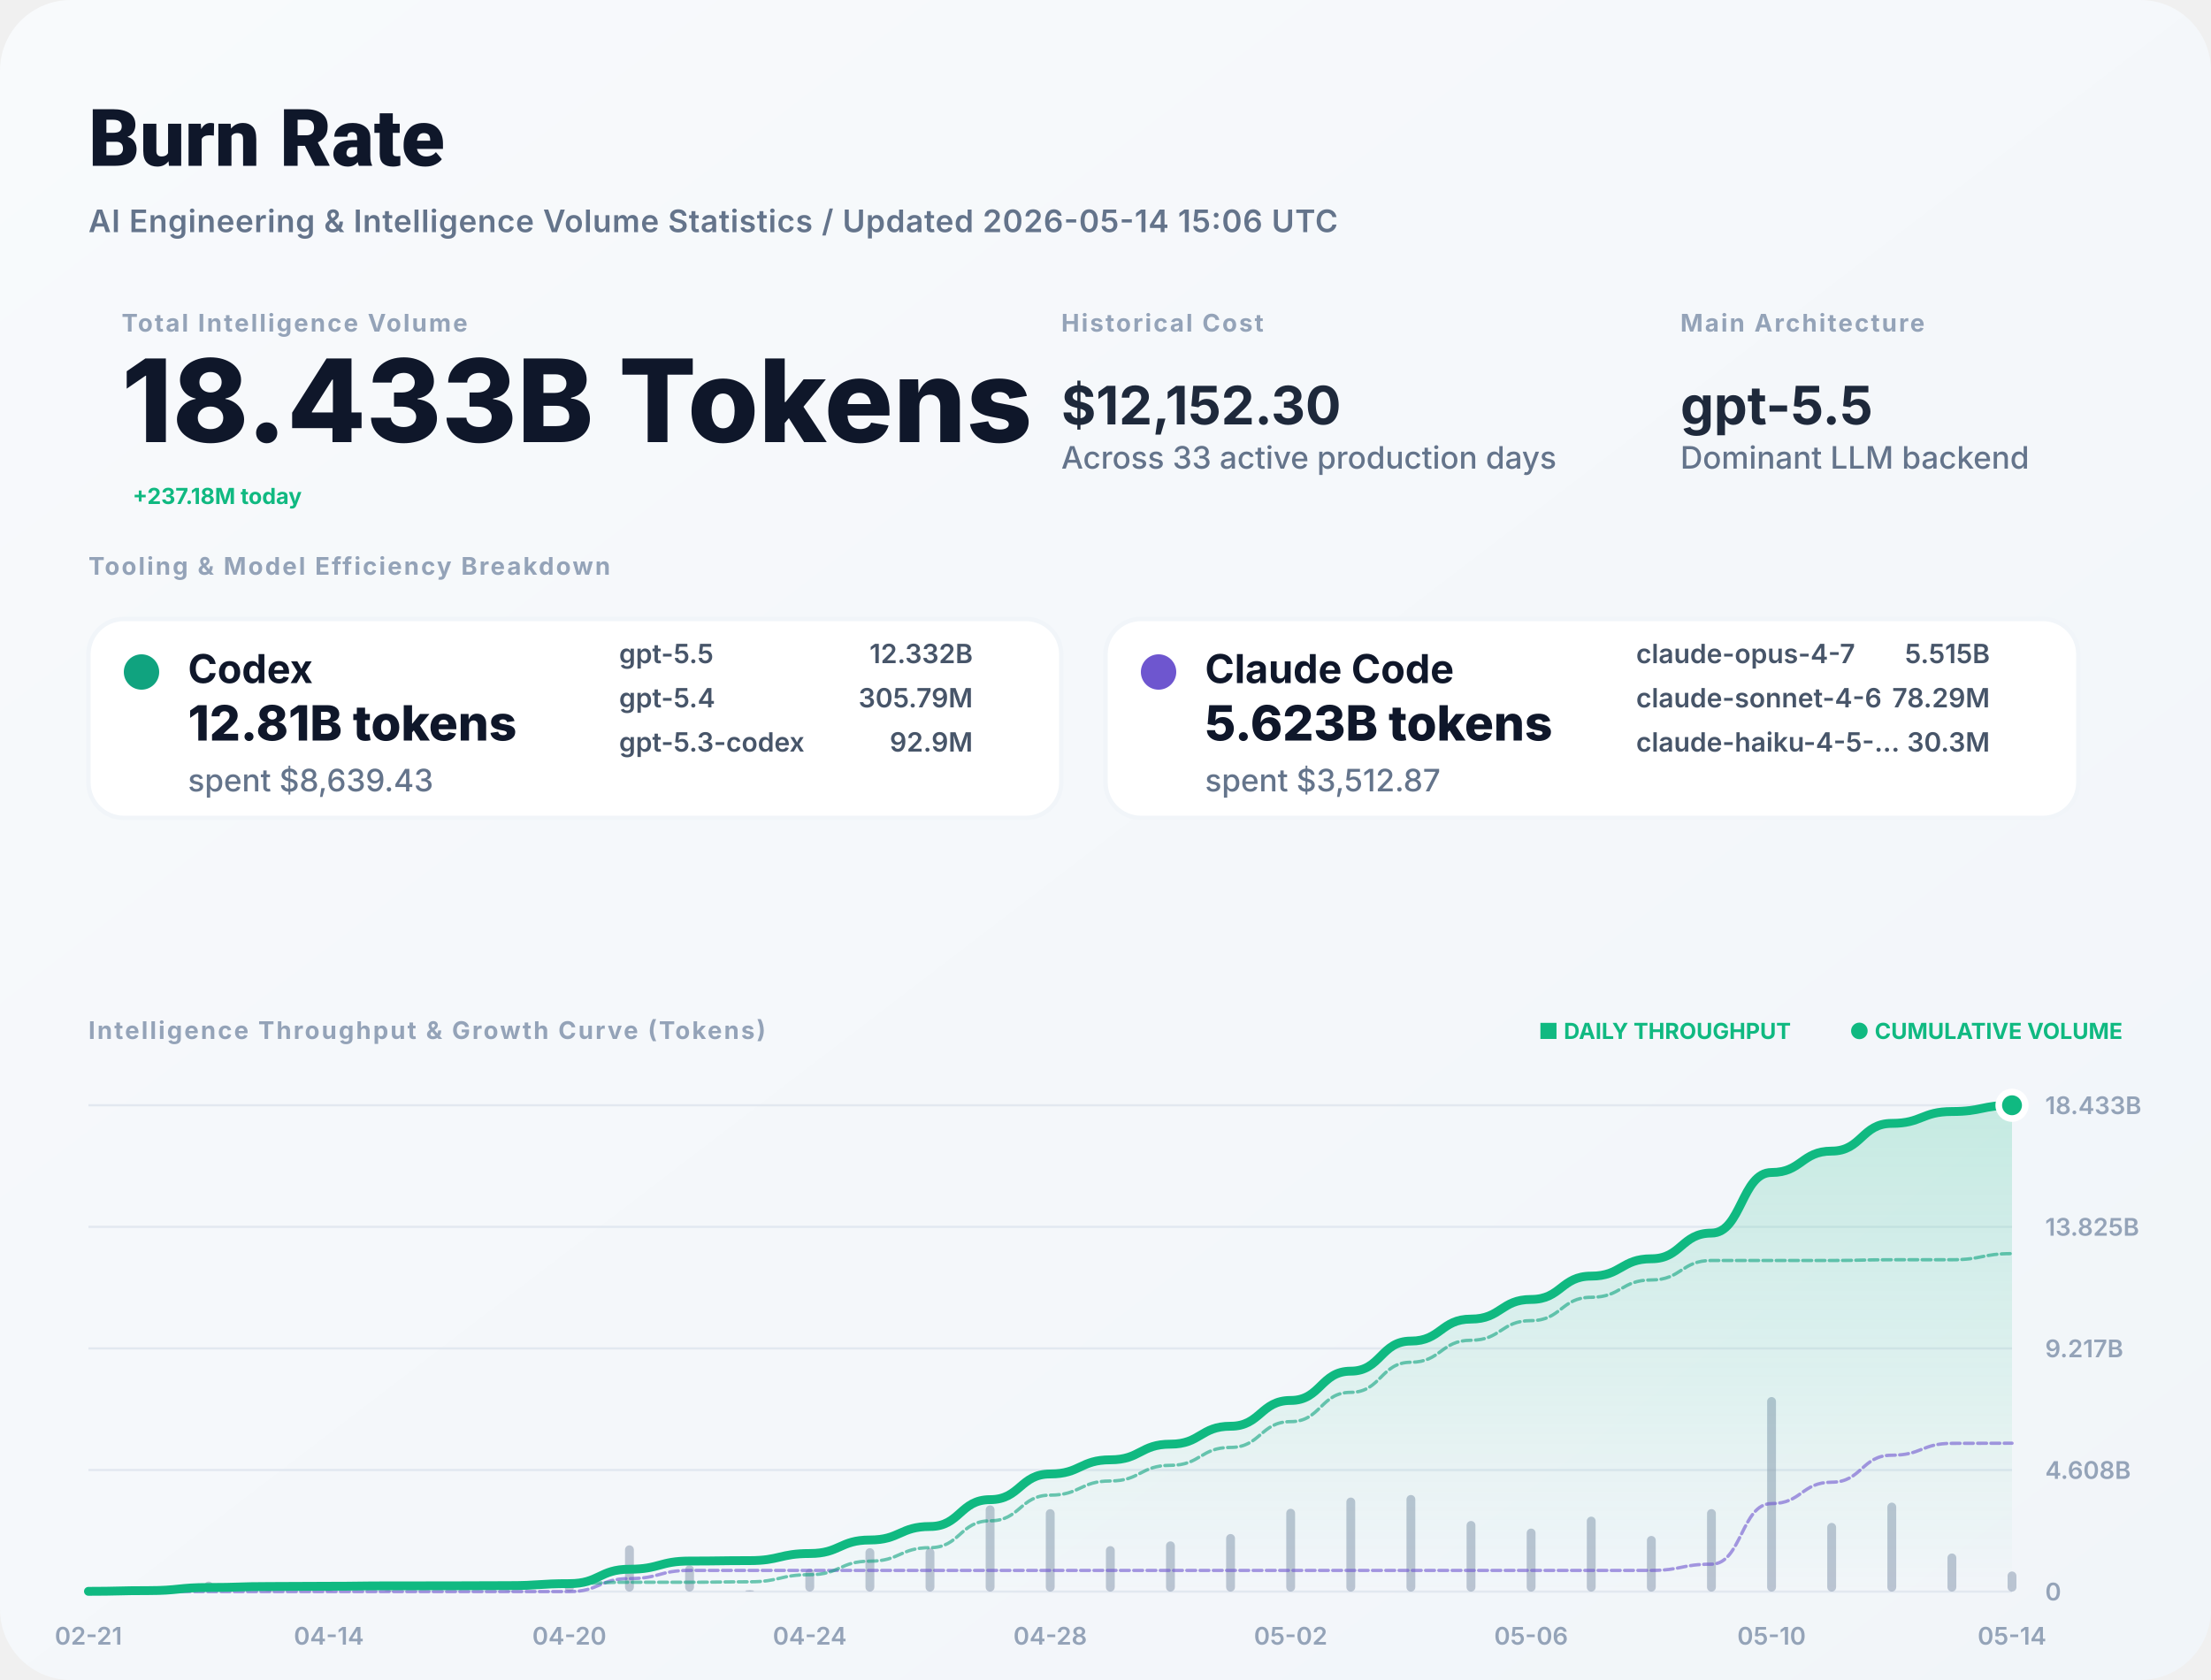
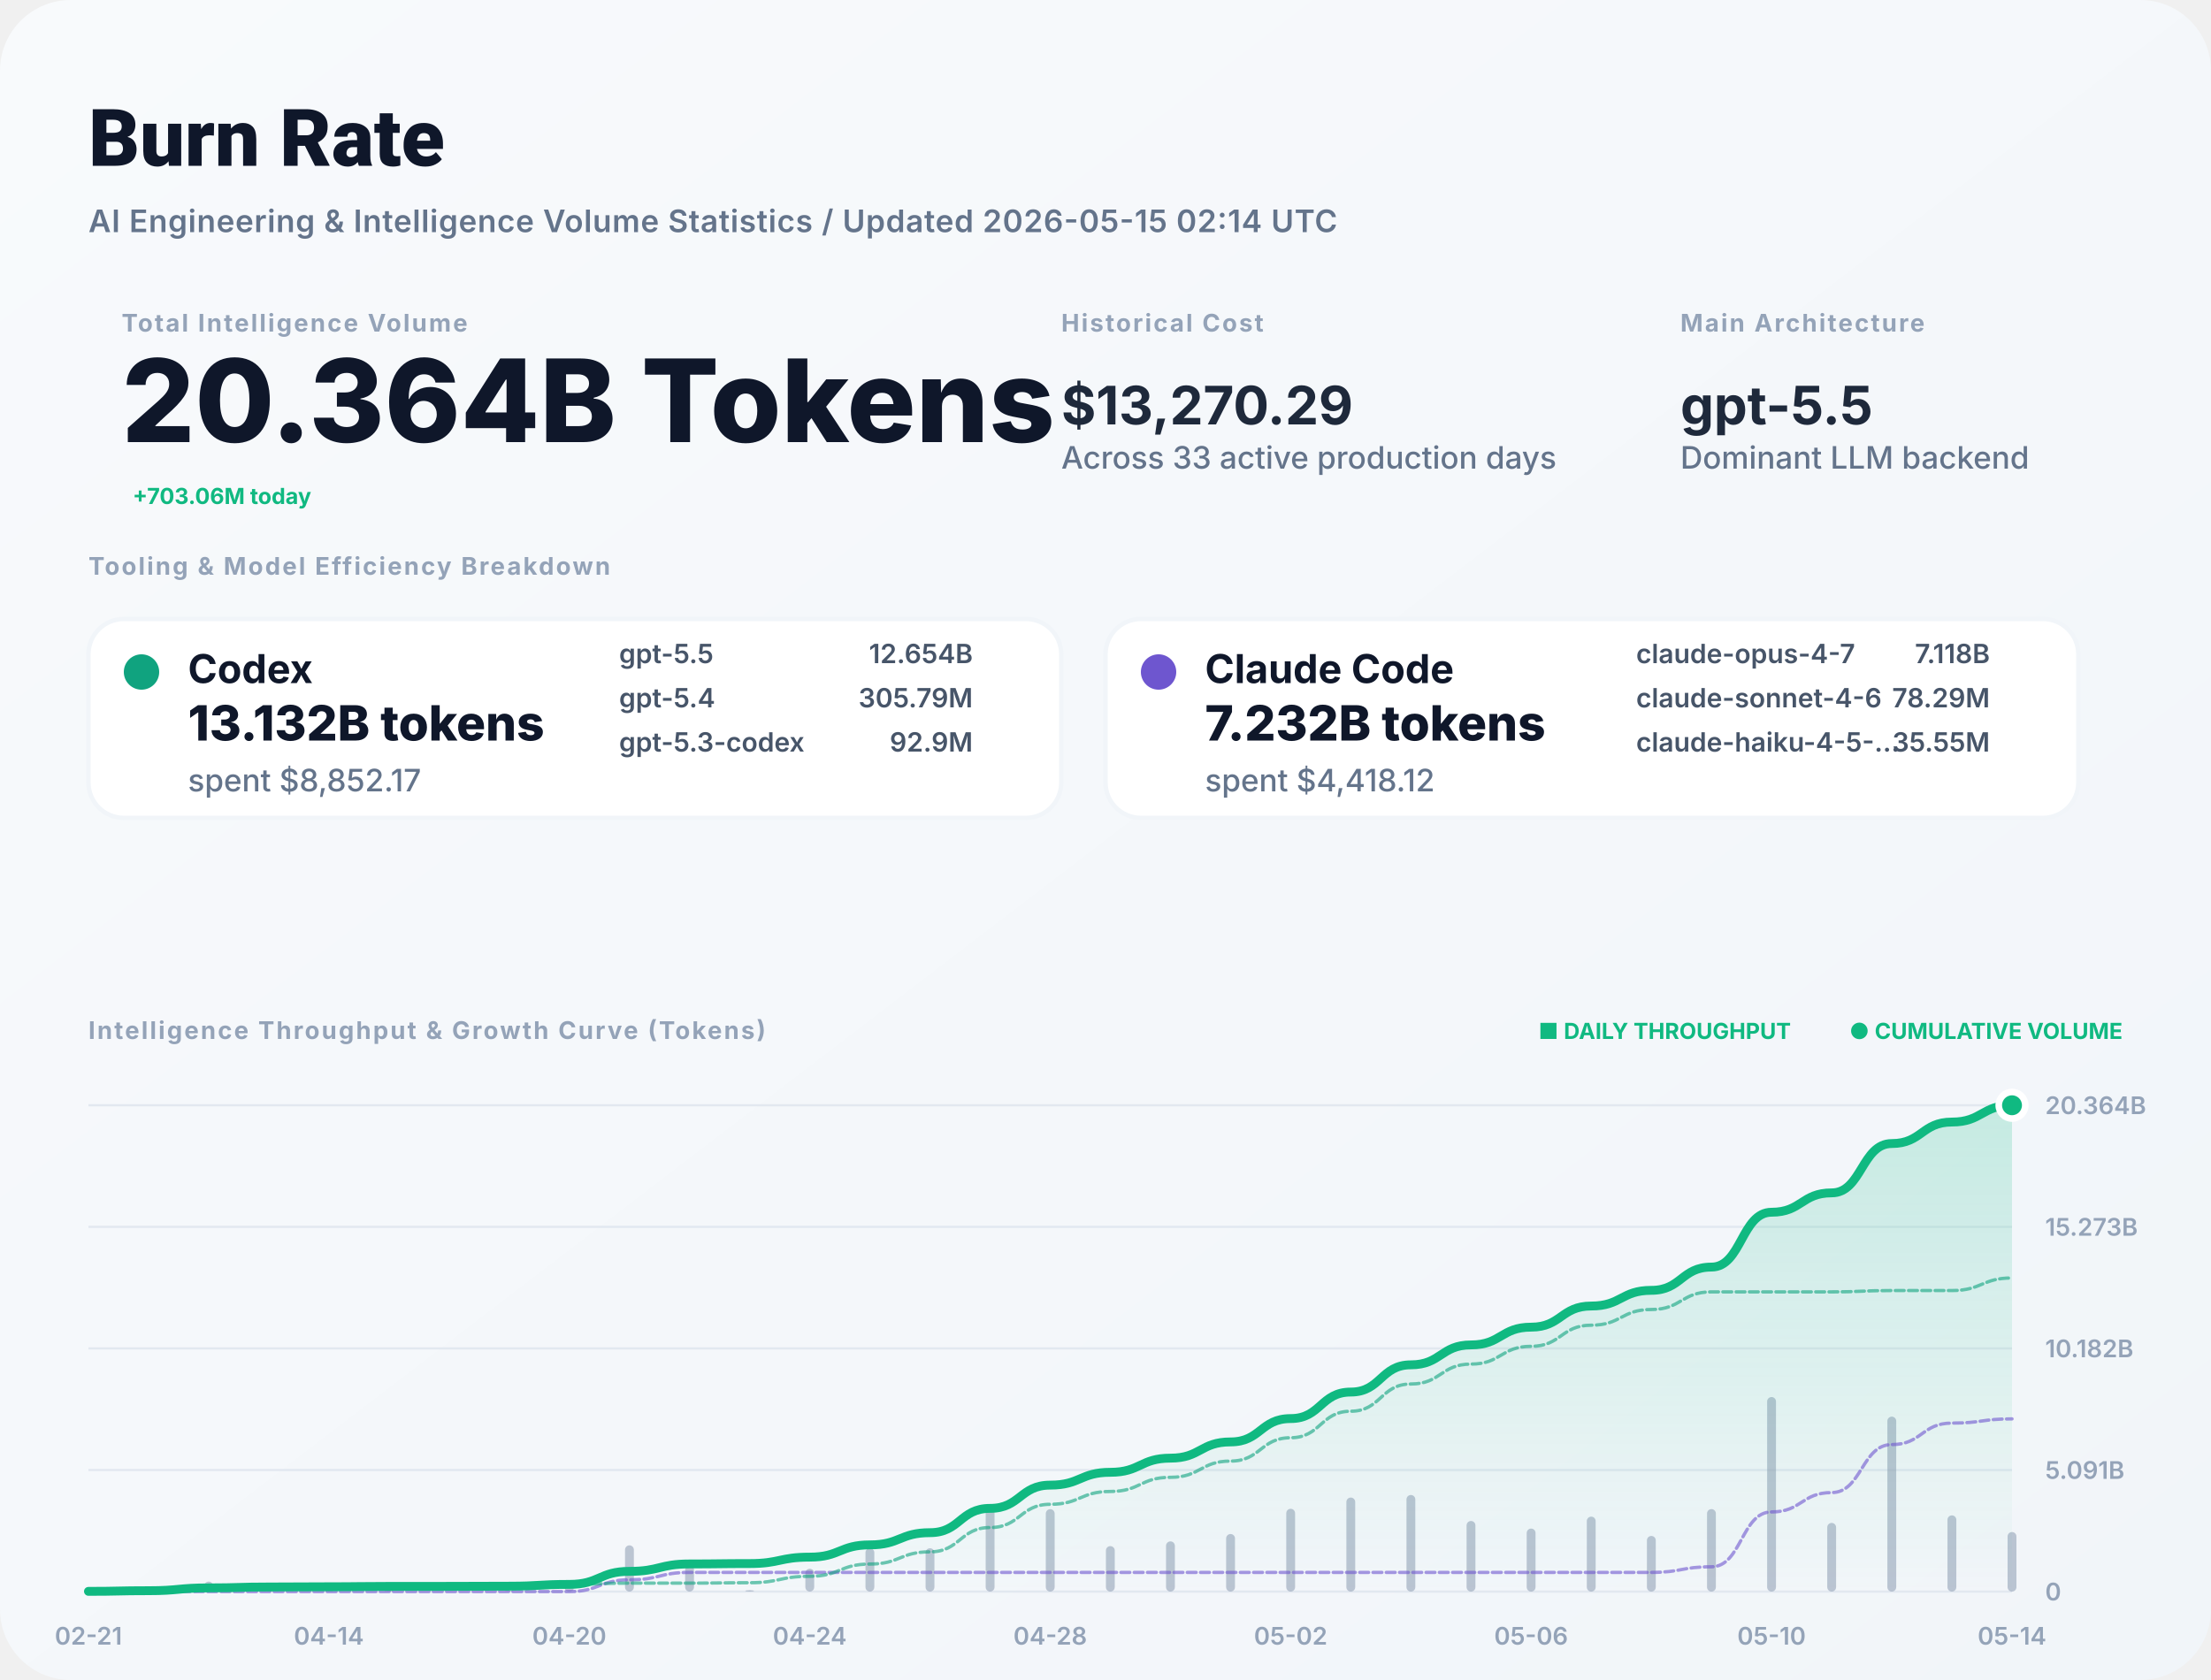
<svg xmlns="http://www.w3.org/2000/svg" width="1000" height="760" viewBox="0 0 1000 760" fill="none">
  <defs>
    <linearGradient id="bg" x1="0" x2="1" y1="0" y2="1">
      <stop stop-color="#F8FAFC" />
      <stop offset="1" stop-color="#F1F5F9" />
    </linearGradient>
    <filter id="shadow" x="-5%" y="-5%" width="110%" height="110%">
      <feDropShadow dx="0" dy="4" stdDeviation="12" flood-color="#000" flood-opacity="0.05" />
    </filter>
    <linearGradient id="lineGrad" x1="0" y1="0" x2="0" y2="1">
      <stop stop-color="#10B981" stop-opacity="0.2" />
      <stop offset="1" stop-color="#10B981" stop-opacity="0" />
    </linearGradient>
  </defs>
  <style>
    .title { font: 800 36px -apple-system, BlinkMacSystemFont, "Segoe UI", Roboto, sans-serif; fill: #0F172A; }
    .subtitle { font: 600 14px -apple-system, sans-serif; fill: #64748B; letter-spacing: 0.02em; }
    .label { font: 700 11px -apple-system, sans-serif; letter-spacing: 0.08em; text-transform: uppercase; fill: #94A3B8; }
    .total-val { font: 800 52px -apple-system, sans-serif; fill: #0F172A; }
    .stat-val { font: 700 24px -apple-system, sans-serif; fill: #1E293B; }
    .tool-name { font: 700 18px -apple-system, sans-serif; fill: #0F172A; }
    .tool-metric { font: 800 22px -apple-system, sans-serif; fill: #0F172A; }
    .tool-muted { font: 500 14px -apple-system, sans-serif; fill: #64748B; }
    .model-item { font: 600 12px -apple-system, sans-serif; fill: #475569; }
    .chart-label { font: 600 11px -apple-system, sans-serif; fill: #94A3B8; }
    .badge { font: 700 10px -apple-system, sans-serif; fill: #10B981; }
  </style>
  <rect width="1000" height="760" rx="32" fill="url(#bg)" />
  <text x="40" y="75" class="title">Burn Rate</text>
-   <text x="40" y="105" class="subtitle">AI Engineering &amp; Intelligence Volume Statistics / Updated 2026-05-14 15:06 UTC</text>
+   <text x="40" y="105" class="subtitle">AI Engineering &amp; Intelligence Volume Statistics / Updated 2026-05-15 02:14 UTC</text>
  <g transform="translate(40, 150)">
    <g transform="translate(15, 0)">
      <text y="0" class="label">Total Intelligence Volume</text>
-       <text y="50" class="total-val">18.433B Tokens</text>
-       <text x="5" y="78" class="badge" font-size="16">+237.18M today</text>
+       <text y="50" class="total-val">20.364B Tokens</text>
+       <text x="5" y="78" class="badge" font-size="16">+703.06M today</text>
    </g>
    <g transform="translate(440, 0)">
      <text y="0" class="label">Historical Cost</text>
-       <text y="42" class="stat-val">$12,152.30</text>
+       <text y="42" class="stat-val">$13,270.29</text>
      <text y="62" class="tool-muted">Across 33 active production days</text>
    </g>
    <g transform="translate(720, 0)">
      <text y="0" class="label">Main Architecture</text>
      <text y="42" class="stat-val" fill="#10B981">gpt-5.5</text>
      <text y="62" class="tool-muted">Dominant LLM backend</text>
    </g>
  </g>
  <g transform="translate(40, 260)">
    <text y="0" class="label">Tooling &amp; Model Efficiency Breakdown</text>
  </g>
  <g transform="translate(40, 280)">
    <rect width="440" height="90" rx="16" fill="white" stroke="#F1F5F9" stroke-width="2" />
    <circle cx="24" cy="24" r="8" fill="#10A37F" />
    <text x="45" y="29" class="tool-name">Codex</text>
-     <text x="45" y="55" class="tool-metric">12.81B tokens</text>
-     <text x="45" y="78" class="tool-muted">spent $8,639.43</text>
+     <text x="45" y="55" class="tool-metric">13.132B tokens</text>
+     <text x="45" y="78" class="tool-muted">spent $8,852.17</text>
    <g transform="translate(240, 20)">
      <text x="0" y="0" class="model-item">gpt-5.5</text>
-       <text x="160" y="0" class="model-item" text-anchor="end">12.332B</text>
+       <text x="160" y="0" class="model-item" text-anchor="end">12.654B</text>
      <text x="0" y="20" class="model-item">gpt-5.4</text>
      <text x="160" y="20" class="model-item" text-anchor="end">305.79M</text>
      <text x="0" y="40" class="model-item">gpt-5.3-codex</text>
      <text x="160" y="40" class="model-item" text-anchor="end">92.9M</text>
    </g>
  </g>
  <g transform="translate(500, 280)">
    <rect width="440" height="90" rx="16" fill="white" stroke="#F1F5F9" stroke-width="2" />
    <circle cx="24" cy="24" r="8" fill="#6E56CF" />
    <text x="45" y="29" class="tool-name">Claude Code</text>
-     <text x="45" y="55" class="tool-metric">5.623B tokens</text>
-     <text x="45" y="78" class="tool-muted">spent $3,512.87</text>
+     <text x="45" y="55" class="tool-metric">7.232B tokens</text>
+     <text x="45" y="78" class="tool-muted">spent $4,418.12</text>
    <g transform="translate(240, 20)">
      <text x="0" y="0" class="model-item">claude-opus-4-7</text>
-       <text x="160" y="0" class="model-item" text-anchor="end">5.515B</text>
+       <text x="160" y="0" class="model-item" text-anchor="end">7.118B</text>
      <text x="0" y="20" class="model-item">claude-sonnet-4-6</text>
      <text x="160" y="20" class="model-item" text-anchor="end">78.29M</text>
      <text x="0" y="40" class="model-item">claude-haiku-4-5-...</text>
-       <text x="160" y="40" class="model-item" text-anchor="end">30.3M</text>
+       <text x="160" y="40" class="model-item" text-anchor="end">35.55M</text>
    </g>
  </g>
  <g transform="translate(40, 470)">
    <text y="0" class="label">Intelligence Throughput &amp; Growth Curve (Tokens)</text>
    <g transform="translate(920, 0)" text-anchor="end">
      <text x="0" y="0" class="badge">● CUMULATIVE VOLUME</text>
      <text x="-150" y="0" class="badge" fill="#94A3B8">■ DAILY THROUGHPUT</text>
    </g>
  </g>
  <g>
    <line x1="40" y1="720" x2="910" y2="720" stroke="#E2E8F0" stroke-width="1" />
    <text x="925" y="724" class="chart-label">0</text>
    <line x1="40" y1="665" x2="910" y2="665" stroke="#E2E8F0" stroke-width="1" />
-     <text x="925" y="669" class="chart-label">4.608B</text>
+     <text x="925" y="669" class="chart-label">5.091B</text>
    <line x1="40" y1="610" x2="910" y2="610" stroke="#E2E8F0" stroke-width="1" />
-     <text x="925" y="614" class="chart-label">9.217B</text>
+     <text x="925" y="614" class="chart-label">10.182B</text>
    <line x1="40" y1="555" x2="910" y2="555" stroke="#E2E8F0" stroke-width="1" />
-     <text x="925" y="559" class="chart-label">13.825B</text>
+     <text x="925" y="559" class="chart-label">15.273B</text>
    <line x1="40" y1="500" x2="910" y2="500" stroke="#E2E8F0" stroke-width="1" />
-     <text x="925" y="504" class="chart-label">18.433B</text>
+     <text x="925" y="504" class="chart-label">20.364B</text>
    <text x="40" y="744" text-anchor="middle" class="chart-label">02-21</text>
    <text x="148.75" y="744" text-anchor="middle" class="chart-label">04-14</text>
    <text x="257.5" y="744" text-anchor="middle" class="chart-label">04-20</text>
    <text x="366.25" y="744" text-anchor="middle" class="chart-label">04-24</text>
    <text x="475" y="744" text-anchor="middle" class="chart-label">04-28</text>
    <text x="583.75" y="744" text-anchor="middle" class="chart-label">05-02</text>
    <text x="692.5" y="744" text-anchor="middle" class="chart-label">05-06</text>
    <text x="801.25" y="744" text-anchor="middle" class="chart-label">05-10</text>
    <text x="910" y="744" text-anchor="middle" class="chart-label">05-14</text>
    <g opacity="0.6">
      <rect x="38" y="719.65" width="4" height="0.35" fill="#94A3B8" rx="2" />
      <rect x="65.188" y="718.946" width="4" height="1.054" fill="#94A3B8" rx="2" />
      <rect x="92.375" y="715.481" width="4" height="4.519" fill="#94A3B8" rx="2" />
      <rect x="119.562" y="718.56" width="4" height="1.44" fill="#94A3B8" rx="2" />
      <rect x="146.75" y="719.626" width="4" height="0.374" fill="#94A3B8" rx="2" />
      <rect x="173.938" y="719.433" width="4" height="0.567" fill="#94A3B8" rx="2" />
      <rect x="201.125" y="719.933" width="4" height="0.067" fill="#94A3B8" rx="2" />
      <rect x="228.312" y="719.715" width="4" height="0.285" fill="#94A3B8" rx="2" />
      <rect x="255.5" y="717.129" width="4" height="2.871" fill="#94A3B8" rx="2" />
      <rect x="282.688" y="699.084" width="4" height="20.916" fill="#94A3B8" rx="2" />
      <rect x="309.875" y="708.112" width="4" height="11.888" fill="#94A3B8" rx="2" />
      <rect x="337.062" y="719.384" width="4" height="0.616" fill="#94A3B8" rx="2" />
      <rect x="364.25" y="709.673" width="4" height="10.327" fill="#94A3B8" rx="2" />
      <rect x="391.438" y="700.365" width="4" height="19.635" fill="#94A3B8" rx="2" />
      <rect x="418.625" y="700.397" width="4" height="19.603" fill="#94A3B8" rx="2" />
      <rect x="445.812" y="681.007" width="4" height="38.993" fill="#94A3B8" rx="2" />
      <rect x="473" y="682.709" width="4" height="37.291" fill="#94A3B8" rx="2" />
      <rect x="500.188" y="699.435" width="4" height="20.565" fill="#94A3B8" rx="2" />
      <rect x="527.375" y="697.288" width="4" height="22.712" fill="#94A3B8" rx="2" />
      <rect x="554.562" y="693.959" width="4" height="26.041" fill="#94A3B8" rx="2" />
      <rect x="581.75" y="682.551" width="4" height="37.449" fill="#94A3B8" rx="2" />
      <rect x="608.938" y="677.468" width="4" height="42.532" fill="#94A3B8" rx="2" />
      <rect x="636.125" y="676.307" width="4" height="43.693" fill="#94A3B8" rx="2" />
      <rect x="663.312" y="688.062" width="4" height="31.938" fill="#94A3B8" rx="2" />
      <rect x="690.5" y="691.497" width="4" height="28.503" fill="#94A3B8" rx="2" />
      <rect x="717.688" y="686.103" width="4" height="33.897" fill="#94A3B8" rx="2" />
      <rect x="744.875" y="694.834" width="4" height="25.166" fill="#94A3B8" rx="2" />
      <rect x="772.062" y="682.691" width="4" height="37.309" fill="#94A3B8" rx="2" />
      <rect x="799.25" y="632" width="4" height="88" fill="#94A3B8" rx="2" />
      <rect x="826.438" y="688.938" width="4" height="31.062" fill="#94A3B8" rx="2" />
-       <rect x="853.625" y="679.759" width="4" height="40.241" fill="#94A3B8" rx="2" />
-       <rect x="880.812" y="702.765" width="4" height="17.235" fill="#94A3B8" rx="2" />
-       <rect x="908" y="710.913" width="4" height="9.087" fill="#94A3B8" rx="2" />
+       <rect x="853.625" y="640.857" width="4" height="79.143" fill="#94A3B8" rx="2" />
+       <rect x="880.812" y="685.531" width="4" height="34.469" fill="#94A3B8" rx="2" />
+       <rect x="908" y="693.064" width="4" height="26.936" fill="#94A3B8" rx="2" />
    </g>
-     <path d="M 40,719.891 C 53.594,719.891 53.594,719.562 67.188,719.562 C 80.781,719.562 80.781,718.155 94.375,718.155 C 107.969,718.155 107.969,717.706 121.562,717.706 C 135.156,717.706 135.156,717.59 148.75,717.59 C 162.344,717.59 162.344,717.413 175.938,717.413 C 189.531,717.413 189.531,717.392 203.125,717.392 C 216.719,717.392 216.719,717.303 230.312,717.303 C 243.906,717.303 243.906,716.409 257.5,716.409 C 271.094,716.409 271.094,709.893 284.688,709.893 C 298.281,709.893 298.281,706.19 311.875,706.19 C 325.469,706.19 325.469,705.998 339.062,705.998 C 352.656,705.998 352.656,702.781 366.25,702.781 C 379.844,702.781 379.844,696.664 393.438,696.664 C 407.031,696.664 407.031,690.558 420.625,690.558 C 434.219,690.558 434.219,678.411 447.812,678.411 C 461.406,678.411 461.406,666.794 475,666.794 C 488.594,666.794 488.594,660.388 502.188,660.388 C 515.781,660.388 515.781,653.313 529.375,653.313 C 542.969,653.313 542.969,645.2 556.562,645.2 C 570.156,645.2 570.156,633.534 583.75,633.534 C 597.344,633.534 597.344,620.285 610.938,620.285 C 624.531,620.285 624.531,606.674 638.125,606.674 C 651.719,606.674 651.719,596.725 665.312,596.725 C 678.906,596.725 678.906,587.846 692.5,587.846 C 706.094,587.846 706.094,577.287 719.688,577.287 C 733.281,577.287 733.281,569.447 746.875,569.447 C 760.469,569.447 760.469,557.825 774.062,557.825 C 787.656,557.825 787.656,530.412 801.25,530.412 C 814.844,530.412 814.844,520.735 828.438,520.735 C 842.031,520.735 842.031,508.2 855.625,508.2 C 869.219,508.2 869.219,502.831 882.812,502.831 C 896.406,502.831 896.406,500 910,500 L 910,720 L 40,720 Z" fill="url(#lineGrad)" />
-     <path d="M 40,720 C 53.594,720 53.594,720 67.188,720 C 80.781,720 80.781,720 94.375,720 C 107.969,720 107.969,720 121.562,720 C 135.156,720 135.156,720 148.75,720 C 162.344,720 162.344,720 175.938,720 C 189.531,720 189.531,720 203.125,720 C 216.719,720 216.719,720 230.312,720 C 243.906,720 243.906,720 257.5,720 C 271.094,720 271.094,714.122 284.688,714.122 C 298.281,714.122 298.281,710.419 311.875,710.419 C 325.469,710.419 325.469,710.419 339.062,710.419 C 352.656,710.419 352.656,710.419 366.25,710.419 C 379.844,710.419 379.844,710.419 393.438,710.419 C 407.031,710.419 407.031,710.419 420.625,710.419 C 434.219,710.419 434.219,710.419 447.812,710.419 C 461.406,710.419 461.406,710.419 475,710.419 C 488.594,710.419 488.594,710.419 502.188,710.419 C 515.781,710.419 515.781,710.419 529.375,710.419 C 542.969,710.419 542.969,710.419 556.562,710.419 C 570.156,710.419 570.156,710.419 583.75,710.419 C 597.344,710.419 597.344,710.419 610.938,710.419 C 624.531,710.419 624.531,710.419 638.125,710.419 C 651.719,710.419 651.719,710.419 665.312,710.419 C 678.906,710.419 678.906,710.419 692.5,710.419 C 706.094,710.419 706.094,710.419 719.688,710.419 C 733.281,710.419 733.281,710.419 746.875,710.419 C 760.469,710.419 760.469,707.609 774.062,707.609 C 787.656,707.609 787.656,680.196 801.25,680.196 C 814.844,680.196 814.844,670.52 828.438,670.52 C 842.031,670.52 842.031,658.316 855.625,658.316 C 869.219,658.316 869.219,652.948 882.812,652.948 C 896.406,652.948 896.406,652.884 910,652.884" stroke="#6E56CF" stroke-width="1.5" stroke-opacity="0.6" fill="none" stroke-linecap="round" stroke-linejoin="round" stroke-dasharray="4 2" />
-     <path d="M 40,719.891 C 53.594,719.891 53.594,719.562 67.188,719.562 C 80.781,719.562 80.781,718.155 94.375,718.155 C 107.969,718.155 107.969,717.706 121.562,717.706 C 135.156,717.706 135.156,717.59 148.75,717.59 C 162.344,717.59 162.344,717.413 175.938,717.413 C 189.531,717.413 189.531,717.392 203.125,717.392 C 216.719,717.392 216.719,717.303 230.312,717.303 C 243.906,717.303 243.906,716.409 257.5,716.409 C 271.094,716.409 271.094,715.771 284.688,715.771 C 298.281,715.771 298.281,715.771 311.875,715.771 C 325.469,715.771 325.469,715.58 339.062,715.58 C 352.656,715.58 352.656,712.362 366.25,712.362 C 379.844,712.362 379.844,706.246 393.438,706.246 C 407.031,706.246 407.031,700.139 420.625,700.139 C 434.219,700.139 434.219,687.992 447.812,687.992 C 461.406,687.992 461.406,676.376 475,676.376 C 488.594,676.376 488.594,669.969 502.188,669.969 C 515.781,669.969 515.781,662.894 529.375,662.894 C 542.969,662.894 542.969,654.782 556.562,654.782 C 570.156,654.782 570.156,643.116 583.75,643.116 C 597.344,643.116 597.344,629.867 610.938,629.867 C 624.531,629.867 624.531,616.256 638.125,616.256 C 651.719,616.256 651.719,606.307 665.312,606.307 C 678.906,606.307 678.906,597.428 692.5,597.428 C 706.094,597.428 706.094,586.868 719.688,586.868 C 733.281,586.868 733.281,579.028 746.875,579.028 C 760.469,579.028 760.469,570.216 774.062,570.216 C 787.656,570.216 787.656,570.216 801.25,570.216 C 814.844,570.216 814.844,570.216 828.438,570.216 C 842.031,570.216 842.031,569.883 855.625,569.883 C 869.219,569.883 869.219,569.883 882.812,569.883 C 896.406,569.883 896.406,567.116 910,567.116" stroke="#10A37F" stroke-width="1.5" stroke-opacity="0.6" fill="none" stroke-linecap="round" stroke-linejoin="round" stroke-dasharray="4 2" />
-     <path d="M 40,719.891 C 53.594,719.891 53.594,719.562 67.188,719.562 C 80.781,719.562 80.781,718.155 94.375,718.155 C 107.969,718.155 107.969,717.706 121.562,717.706 C 135.156,717.706 135.156,717.59 148.75,717.59 C 162.344,717.59 162.344,717.413 175.938,717.413 C 189.531,717.413 189.531,717.392 203.125,717.392 C 216.719,717.392 216.719,717.303 230.312,717.303 C 243.906,717.303 243.906,716.409 257.5,716.409 C 271.094,716.409 271.094,709.893 284.688,709.893 C 298.281,709.893 298.281,706.19 311.875,706.19 C 325.469,706.19 325.469,705.998 339.062,705.998 C 352.656,705.998 352.656,702.781 366.25,702.781 C 379.844,702.781 379.844,696.664 393.438,696.664 C 407.031,696.664 407.031,690.558 420.625,690.558 C 434.219,690.558 434.219,678.411 447.812,678.411 C 461.406,678.411 461.406,666.794 475,666.794 C 488.594,666.794 488.594,660.388 502.188,660.388 C 515.781,660.388 515.781,653.313 529.375,653.313 C 542.969,653.313 542.969,645.2 556.562,645.2 C 570.156,645.2 570.156,633.534 583.75,633.534 C 597.344,633.534 597.344,620.285 610.938,620.285 C 624.531,620.285 624.531,606.674 638.125,606.674 C 651.719,606.674 651.719,596.725 665.312,596.725 C 678.906,596.725 678.906,587.846 692.5,587.846 C 706.094,587.846 706.094,577.287 719.688,577.287 C 733.281,577.287 733.281,569.447 746.875,569.447 C 760.469,569.447 760.469,557.825 774.062,557.825 C 787.656,557.825 787.656,530.412 801.25,530.412 C 814.844,530.412 814.844,520.735 828.438,520.735 C 842.031,520.735 842.031,508.2 855.625,508.2 C 869.219,508.2 869.219,502.831 882.812,502.831 C 896.406,502.831 896.406,500 910,500" stroke="#10B981" stroke-width="4" fill="none" stroke-linecap="round" stroke-linejoin="round" />
+     <path d="M 40,719.901 C 53.594,719.901 53.594,719.604 67.188,719.604 C 80.781,719.604 80.781,718.33 94.375,718.33 C 107.969,718.33 107.969,717.924 121.562,717.924 C 135.156,717.924 135.156,717.818 148.75,717.818 C 162.344,717.818 162.344,717.658 175.938,717.658 C 189.531,717.658 189.531,717.639 203.125,717.639 C 216.719,717.639 216.719,717.559 230.312,717.559 C 243.906,717.559 243.906,716.749 257.5,716.749 C 271.094,716.749 271.094,710.852 284.688,710.852 C 298.281,710.852 298.281,707.5 311.875,707.5 C 325.469,707.5 325.469,707.326 339.062,707.326 C 352.656,707.326 352.656,704.414 366.25,704.414 C 379.844,704.414 379.844,698.877 393.438,698.877 C 407.031,698.877 407.031,693.35 420.625,693.35 C 434.219,693.35 434.219,682.355 447.812,682.355 C 461.406,682.355 461.406,671.839 475,671.839 C 488.594,671.839 488.594,666.041 502.188,666.041 C 515.781,666.041 515.781,659.636 529.375,659.636 C 542.969,659.636 542.969,652.293 556.562,652.293 C 570.156,652.293 570.156,641.734 583.75,641.734 C 597.344,641.734 597.344,629.741 610.938,629.741 C 624.531,629.741 624.531,617.421 638.125,617.421 C 651.719,617.421 651.719,608.415 665.312,608.415 C 678.906,608.415 678.906,600.378 692.5,600.378 C 706.094,600.378 706.094,590.82 719.688,590.82 C 733.281,590.82 733.281,583.724 746.875,583.724 C 760.469,583.724 760.469,573.203 774.062,573.203 C 787.656,573.203 787.656,548.39 801.25,548.39 C 814.844,548.39 814.844,539.631 828.438,539.631 C 842.031,539.631 842.031,517.315 855.625,517.315 C 869.219,517.315 869.219,507.595 882.812,507.595 C 896.406,507.595 896.406,500 910,500 L 910,720 L 40,720 Z" fill="url(#lineGrad)" />
+     <path d="M 40,720 C 53.594,720 53.594,720 67.188,720 C 80.781,720 80.781,720 94.375,720 C 107.969,720 107.969,720 121.562,720 C 135.156,720 135.156,720 148.75,720 C 162.344,720 162.344,720 175.938,720 C 189.531,720 189.531,720 203.125,720 C 216.719,720 216.719,720 230.312,720 C 243.906,720 243.906,720 257.5,720 C 271.094,720 271.094,714.679 284.688,714.679 C 298.281,714.679 298.281,711.327 311.875,711.327 C 325.469,711.327 325.469,711.327 339.062,711.327 C 352.656,711.327 352.656,711.327 366.25,711.327 C 379.844,711.327 379.844,711.327 393.438,711.327 C 407.031,711.327 407.031,711.327 420.625,711.327 C 434.219,711.327 434.219,711.327 447.812,711.327 C 461.406,711.327 461.406,711.327 475,711.327 C 488.594,711.327 488.594,711.327 502.188,711.327 C 515.781,711.327 515.781,711.327 529.375,711.327 C 542.969,711.327 542.969,711.327 556.562,711.327 C 570.156,711.327 570.156,711.327 583.75,711.327 C 597.344,711.327 597.344,711.327 610.938,711.327 C 624.531,711.327 624.531,711.327 638.125,711.327 C 651.719,711.327 651.719,711.327 665.312,711.327 C 678.906,711.327 678.906,711.327 692.5,711.327 C 706.094,711.327 706.094,711.327 719.688,711.327 C 733.281,711.327 733.281,711.327 746.875,711.327 C 760.469,711.327 760.469,708.784 774.062,708.784 C 787.656,708.784 787.656,683.97 801.25,683.97 C 814.844,683.97 814.844,675.212 828.438,675.212 C 842.031,675.212 842.031,653.498 855.625,653.498 C 869.219,653.498 869.219,643.778 882.812,643.778 C 896.406,643.778 896.406,641.873 910,641.873" stroke="#6E56CF" stroke-width="1.5" stroke-opacity="0.6" fill="none" stroke-linecap="round" stroke-linejoin="round" stroke-dasharray="4 2" />
+     <path d="M 40,719.901 C 53.594,719.901 53.594,719.604 67.188,719.604 C 80.781,719.604 80.781,718.33 94.375,718.33 C 107.969,718.33 107.969,717.924 121.562,717.924 C 135.156,717.924 135.156,717.818 148.75,717.818 C 162.344,717.818 162.344,717.658 175.938,717.658 C 189.531,717.658 189.531,717.639 203.125,717.639 C 216.719,717.639 216.719,717.559 230.312,717.559 C 243.906,717.559 243.906,716.749 257.5,716.749 C 271.094,716.749 271.094,716.172 284.688,716.172 C 298.281,716.172 298.281,716.172 311.875,716.172 C 325.469,716.172 325.469,715.999 339.062,715.999 C 352.656,715.999 352.656,713.087 366.25,713.087 C 379.844,713.087 379.844,707.55 393.438,707.55 C 407.031,707.55 407.031,702.022 420.625,702.022 C 434.219,702.022 434.219,691.027 447.812,691.027 C 461.406,691.027 461.406,680.512 475,680.512 C 488.594,680.512 488.594,674.713 502.188,674.713 C 515.781,674.713 515.781,668.309 529.375,668.309 C 542.969,668.309 542.969,660.966 556.562,660.966 C 570.156,660.966 570.156,650.407 583.75,650.407 C 597.344,650.407 597.344,638.414 610.938,638.414 C 624.531,638.414 624.531,626.093 638.125,626.093 C 651.719,626.093 651.719,617.088 665.312,617.088 C 678.906,617.088 678.906,609.051 692.5,609.051 C 706.094,609.051 706.094,599.493 719.688,599.493 C 733.281,599.493 733.281,592.396 746.875,592.396 C 760.469,592.396 760.469,584.419 774.062,584.419 C 787.656,584.419 787.656,584.419 801.25,584.419 C 814.844,584.419 814.844,584.419 828.438,584.419 C 842.031,584.419 842.031,583.817 855.625,583.817 C 869.219,583.817 869.219,583.817 882.812,583.817 C 896.406,583.817 896.406,578.127 910,578.127" stroke="#10A37F" stroke-width="1.5" stroke-opacity="0.6" fill="none" stroke-linecap="round" stroke-linejoin="round" stroke-dasharray="4 2" />
+     <path d="M 40,719.901 C 53.594,719.901 53.594,719.604 67.188,719.604 C 80.781,719.604 80.781,718.33 94.375,718.33 C 107.969,718.33 107.969,717.924 121.562,717.924 C 135.156,717.924 135.156,717.818 148.75,717.818 C 162.344,717.818 162.344,717.658 175.938,717.658 C 189.531,717.658 189.531,717.639 203.125,717.639 C 216.719,717.639 216.719,717.559 230.312,717.559 C 243.906,717.559 243.906,716.749 257.5,716.749 C 271.094,716.749 271.094,710.852 284.688,710.852 C 298.281,710.852 298.281,707.5 311.875,707.5 C 325.469,707.5 325.469,707.326 339.062,707.326 C 352.656,707.326 352.656,704.414 366.25,704.414 C 379.844,704.414 379.844,698.877 393.438,698.877 C 407.031,698.877 407.031,693.35 420.625,693.35 C 434.219,693.35 434.219,682.355 447.812,682.355 C 461.406,682.355 461.406,671.839 475,671.839 C 488.594,671.839 488.594,666.041 502.188,666.041 C 515.781,666.041 515.781,659.636 529.375,659.636 C 542.969,659.636 542.969,652.293 556.562,652.293 C 570.156,652.293 570.156,641.734 583.75,641.734 C 597.344,641.734 597.344,629.741 610.938,629.741 C 624.531,629.741 624.531,617.421 638.125,617.421 C 651.719,617.421 651.719,608.415 665.312,608.415 C 678.906,608.415 678.906,600.378 692.5,600.378 C 706.094,600.378 706.094,590.82 719.688,590.82 C 733.281,590.82 733.281,583.724 746.875,583.724 C 760.469,583.724 760.469,573.203 774.062,573.203 C 787.656,573.203 787.656,548.39 801.25,548.39 C 814.844,548.39 814.844,539.631 828.438,539.631 C 842.031,539.631 842.031,517.315 855.625,517.315 C 869.219,517.315 869.219,507.595 882.812,507.595 C 896.406,507.595 896.406,500 910,500" stroke="#10B981" stroke-width="4" fill="none" stroke-linecap="round" stroke-linejoin="round" />
    <circle cx="910" cy="500" r="6" fill="#10B981" stroke="white" stroke-width="3" />
  </g>
</svg>
